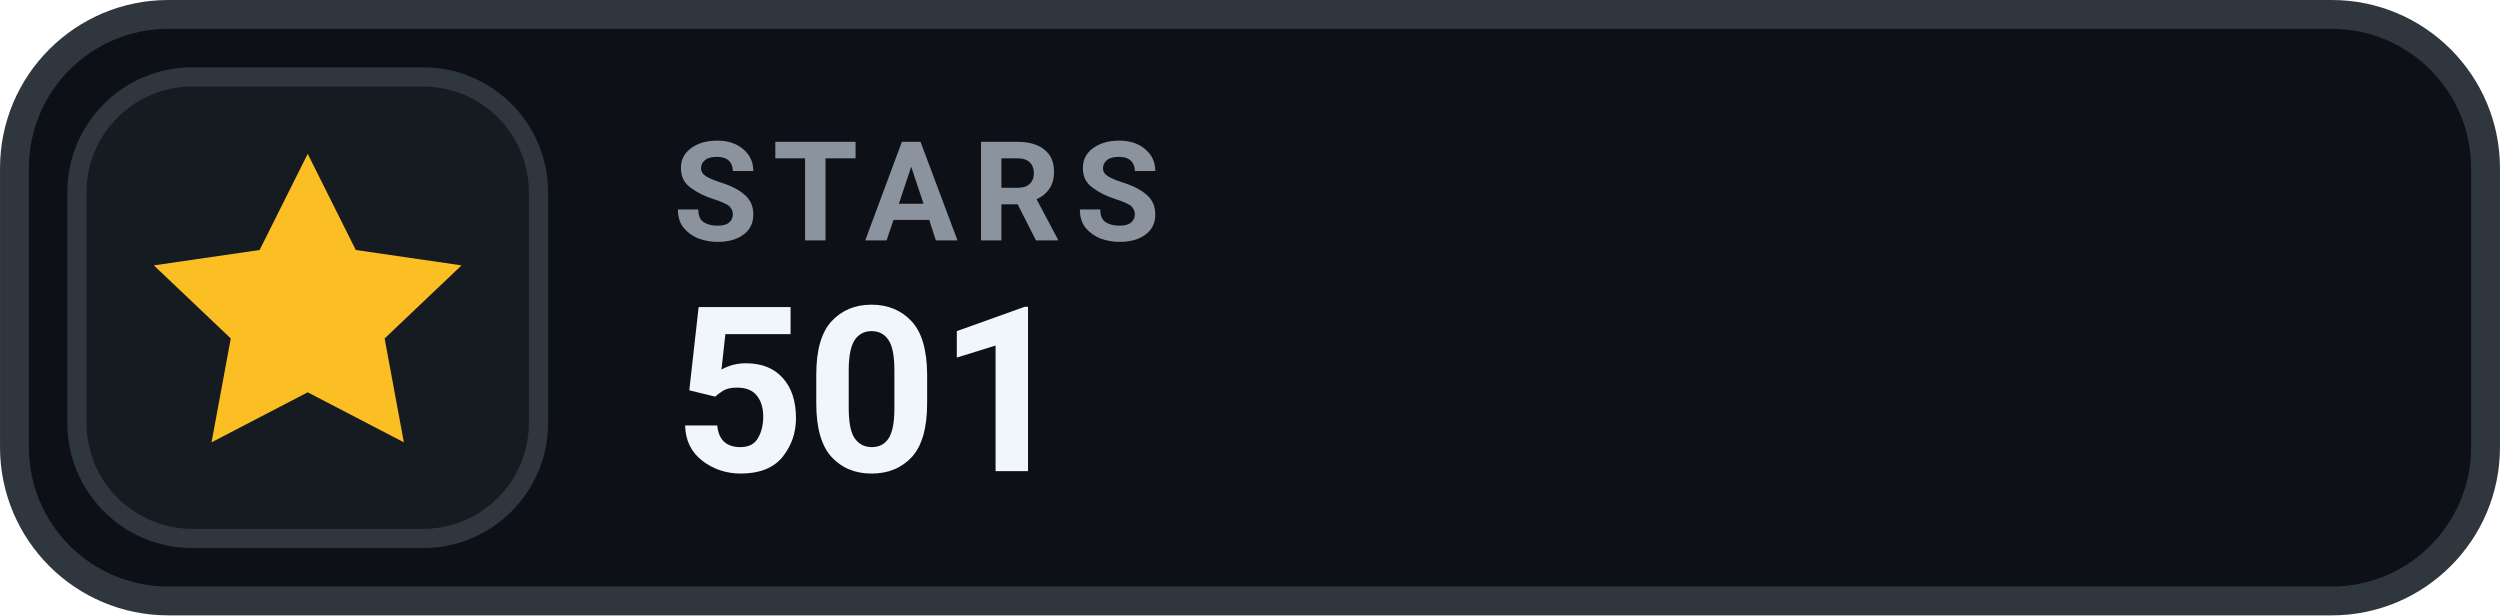
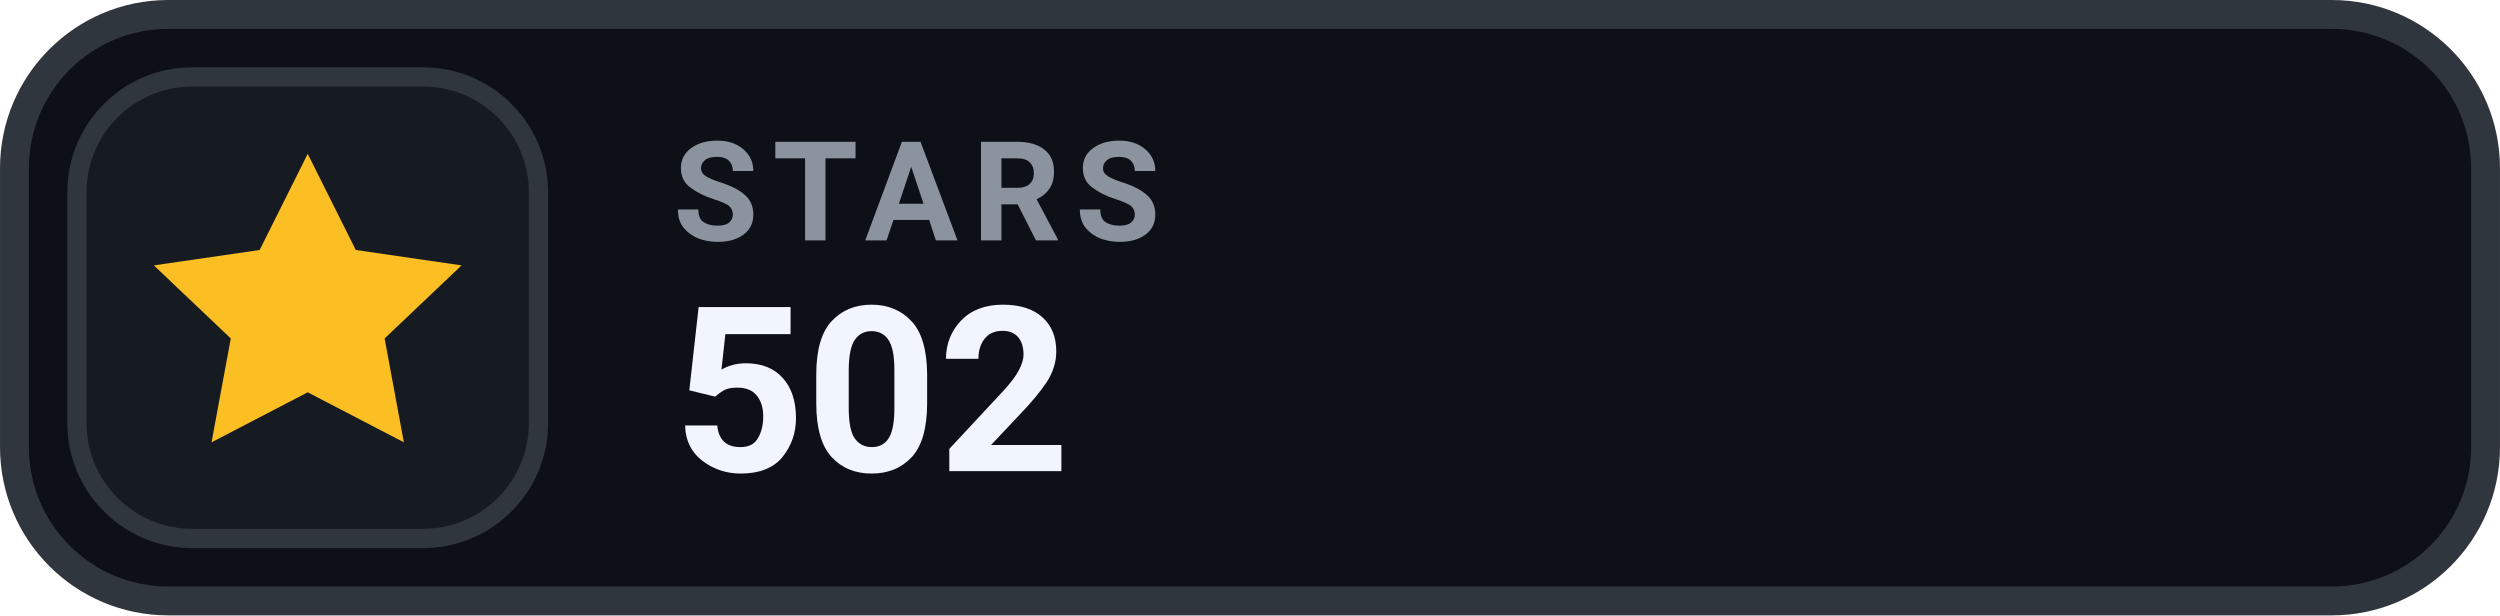
- <svg xmlns="http://www.w3.org/2000/svg" width="126" height="31.015" viewBox="0 0 130 32" role="img" aria-label="STARS 501">
+ <svg xmlns="http://www.w3.org/2000/svg" width="126" height="31.015" viewBox="0 0 130 32" role="img" aria-label="STARS 502">
  <rect x=".75" y=".75" width="128.5" height="30.5" rx="8" fill="#0D1117" stroke="#30363D" stroke-width="1.5" />
  <rect x="4" y="4" width="24" height="24" rx="6" fill="#161B22" stroke="#30363D" stroke-width="1" />
  <g transform="translate(16 16)" style="color:#FBBF24;">
    <path d="M0 -8 l2.5 5 5.5 .8 -4 3.8 1 5.4 -5 -2.6 -5 2.6 1 -5.4 -4 -3.8 5.5 -.8 Z" fill="currentColor" />
  </g>
  <text x="35" y="12.5" fill="#8B949E" font-family="-apple-system,BlinkMacSystemFont,'Segoe UI',Roboto,Helvetica,Arial,sans-serif" font-size="7.2" font-weight="700" letter-spacing=".75">STARS</text>
-   <text x="35" y="24.5" fill="#F0F6FC" font-family="-apple-system,BlinkMacSystemFont,'Segoe UI',Roboto,Helvetica,Arial,sans-serif" font-size="12" font-weight="700">501</text>
+   <text x="35" y="24.5" fill="#F0F6FC" font-family="-apple-system,BlinkMacSystemFont,'Segoe UI',Roboto,Helvetica,Arial,sans-serif" font-size="12" font-weight="700">502</text>
</svg>
